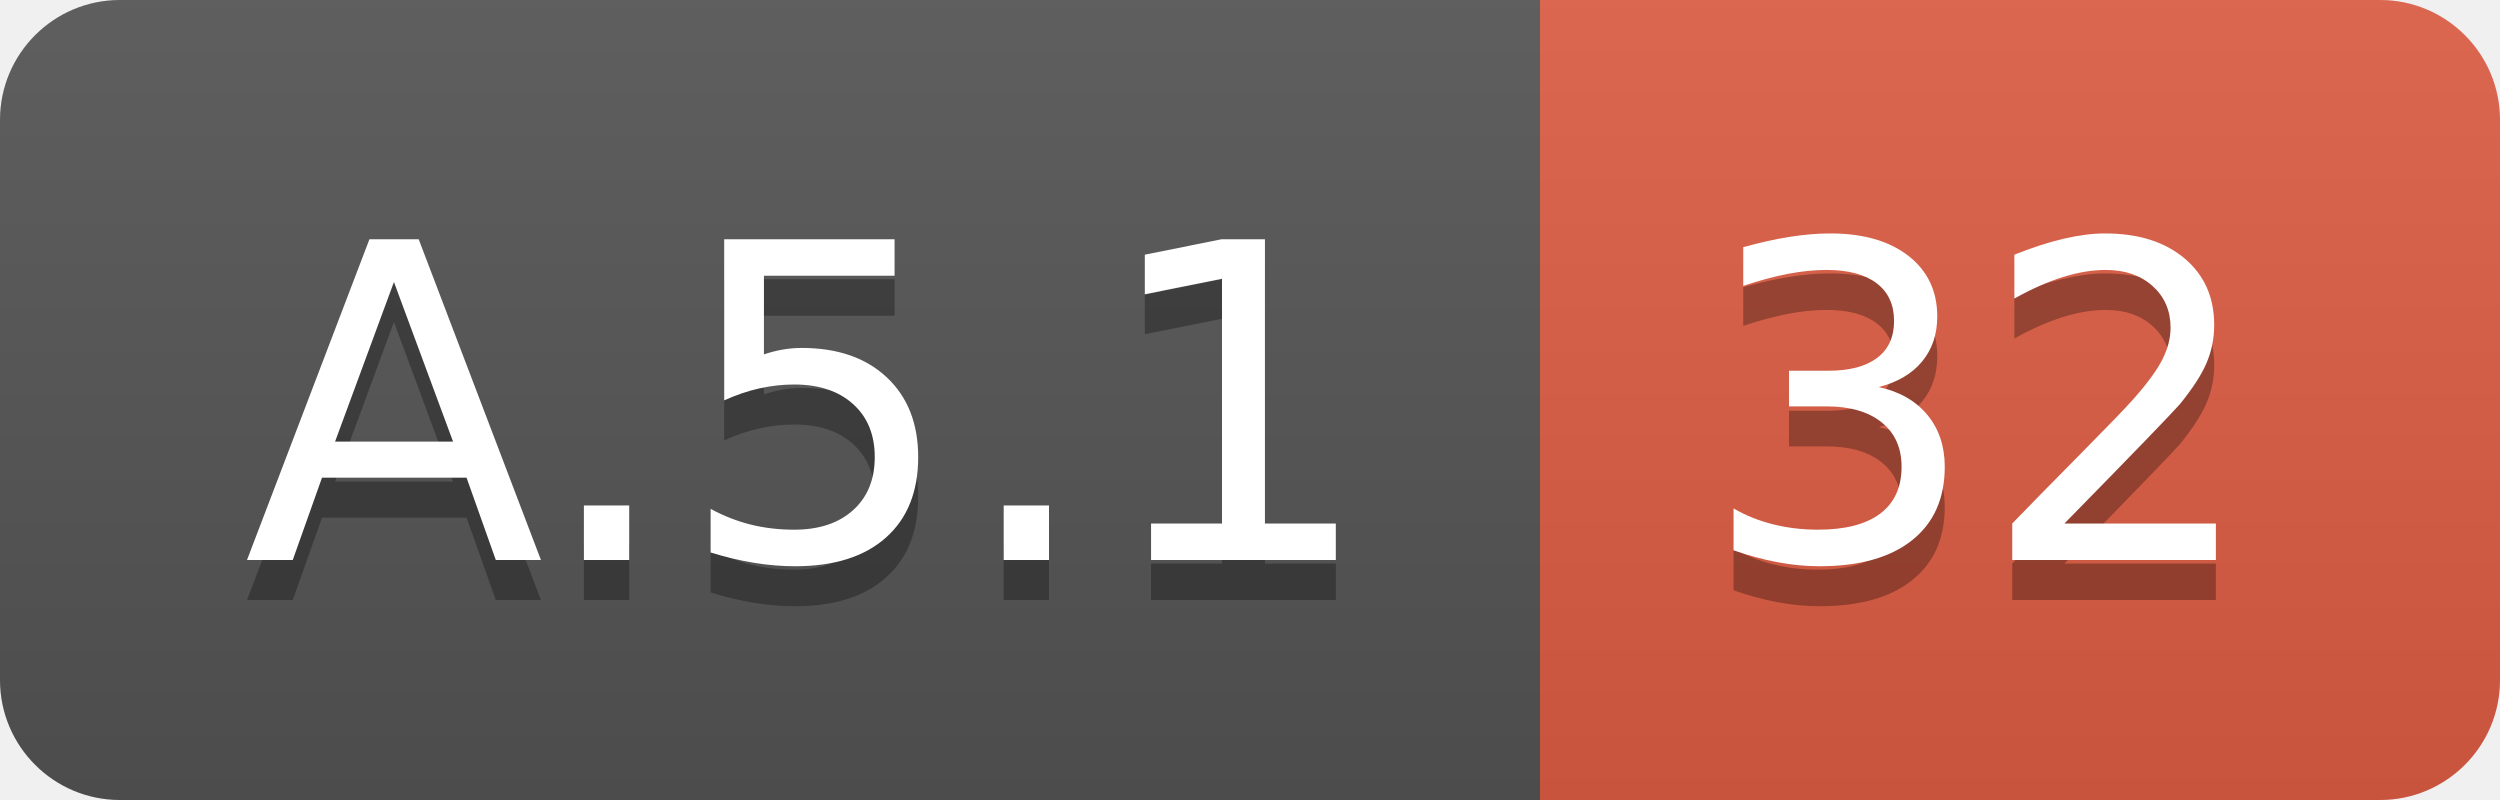
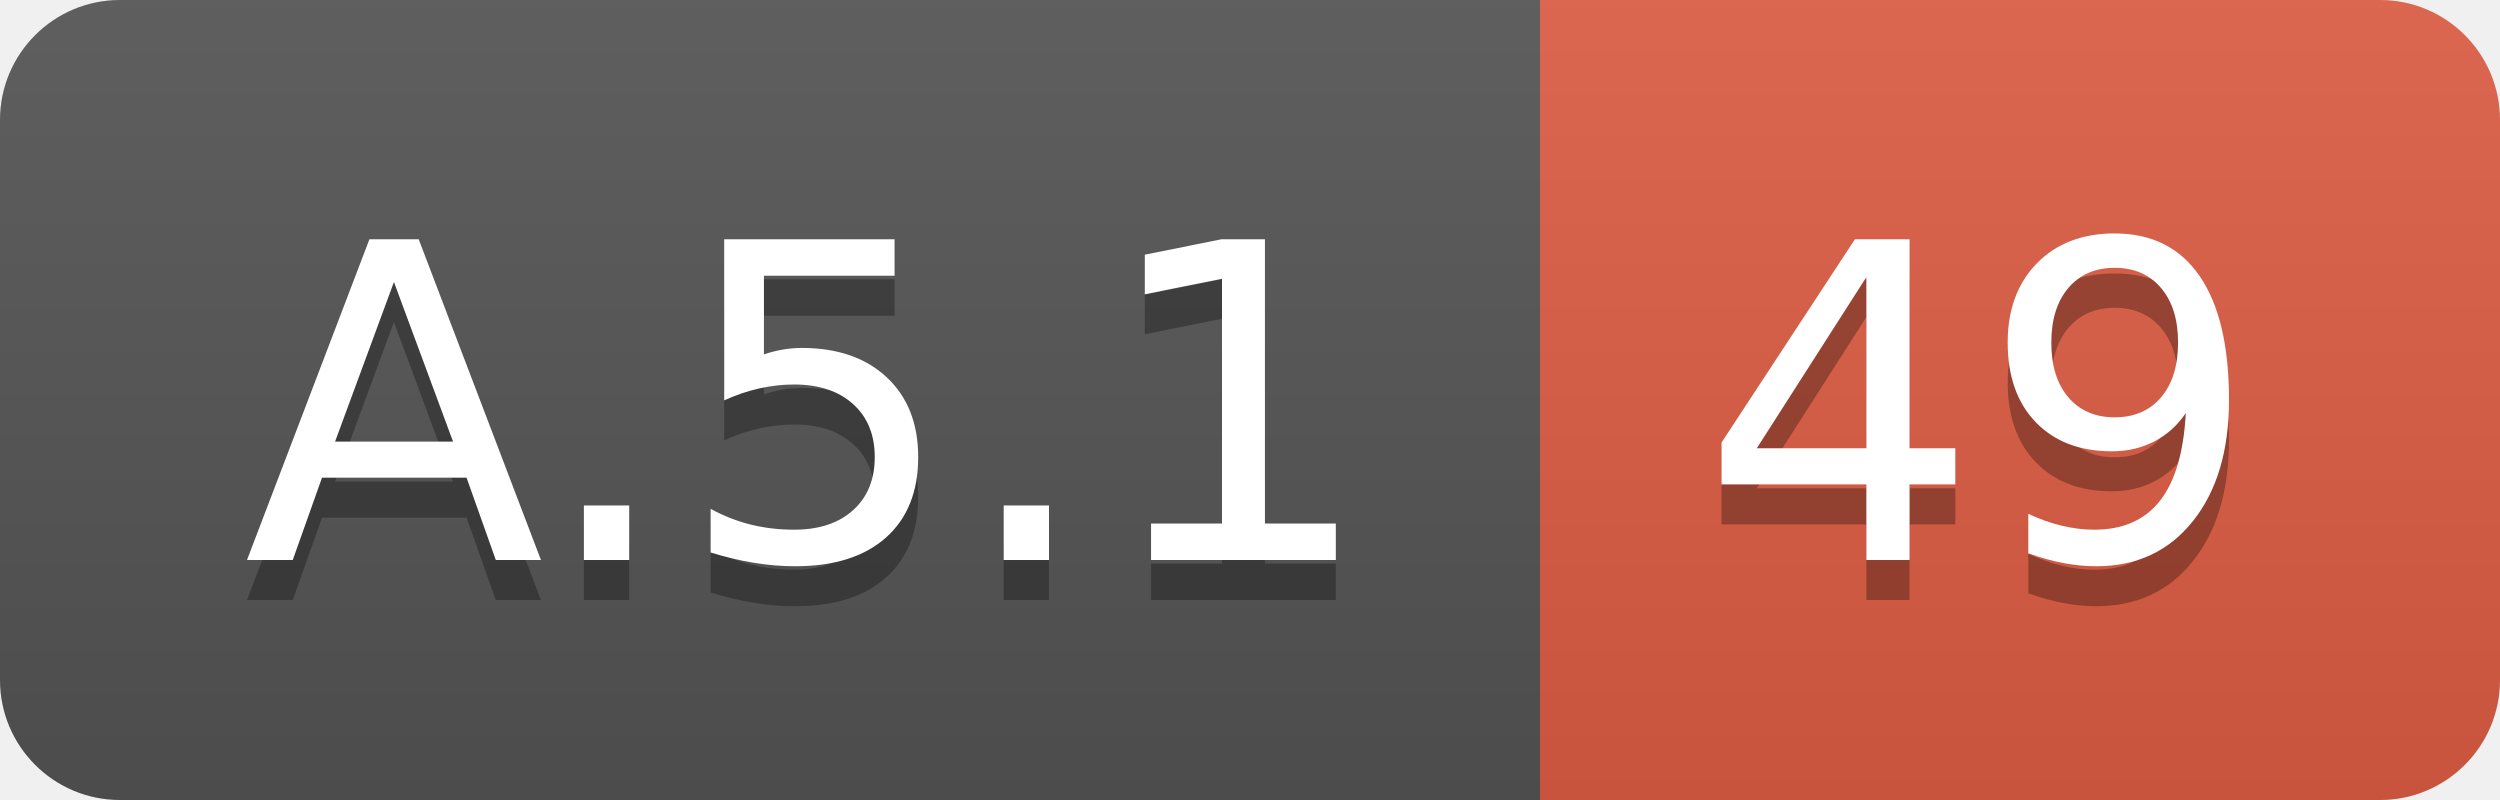
<svg xmlns="http://www.w3.org/2000/svg" width="62.5" height="20">
  <linearGradient id="smooth" x2="0" y2="100%">
    <stop offset="0" stop-color="#bbb" stop-opacity=".1" />
    <stop offset="1" stop-opacity=".1" />
  </linearGradient>
  <clipPath id="round">
    <rect width="62.5" height="20" rx="3" fill="#fff" />
  </clipPath>
  <g clip-path="url(#round)">
    <rect width="38.5" height="20" fill="#555" />
    <rect x="38.5" width="24.0" height="20" fill="#e05d44" />
    <rect width="62.5" height="20" fill="url(#smooth)" />
  </g>
  <g fill="#fff" text-anchor="middle" font-family="DejaVu Sans,Verdana,Geneva,sans-serif" font-size="110">
    <text x="202.5" y="150" fill="#010101" fill-opacity=".3" transform="scale(0.1)" textLength="285.0" lengthAdjust="spacing">A.5.1</text>
    <text x="202.5" y="140" transform="scale(0.1)" textLength="285.0" lengthAdjust="spacing">A.5.1</text>
-     <text x="495.0" y="150" fill="#010101" fill-opacity=".3" transform="scale(0.1)" textLength="140.0" lengthAdjust="spacing">32</text>
-     <text x="495.0" y="140" transform="scale(0.1)" textLength="140.0" lengthAdjust="spacing">32</text>
+     <text x="495.0" y="150" fill="#010101" fill-opacity=".3" transform="scale(0.1)" textLength="140.0" lengthAdjust="spacing">49</text>
+     <text x="495.0" y="140" transform="scale(0.1)" textLength="140.0" lengthAdjust="spacing">49</text>
  </g>
</svg>
